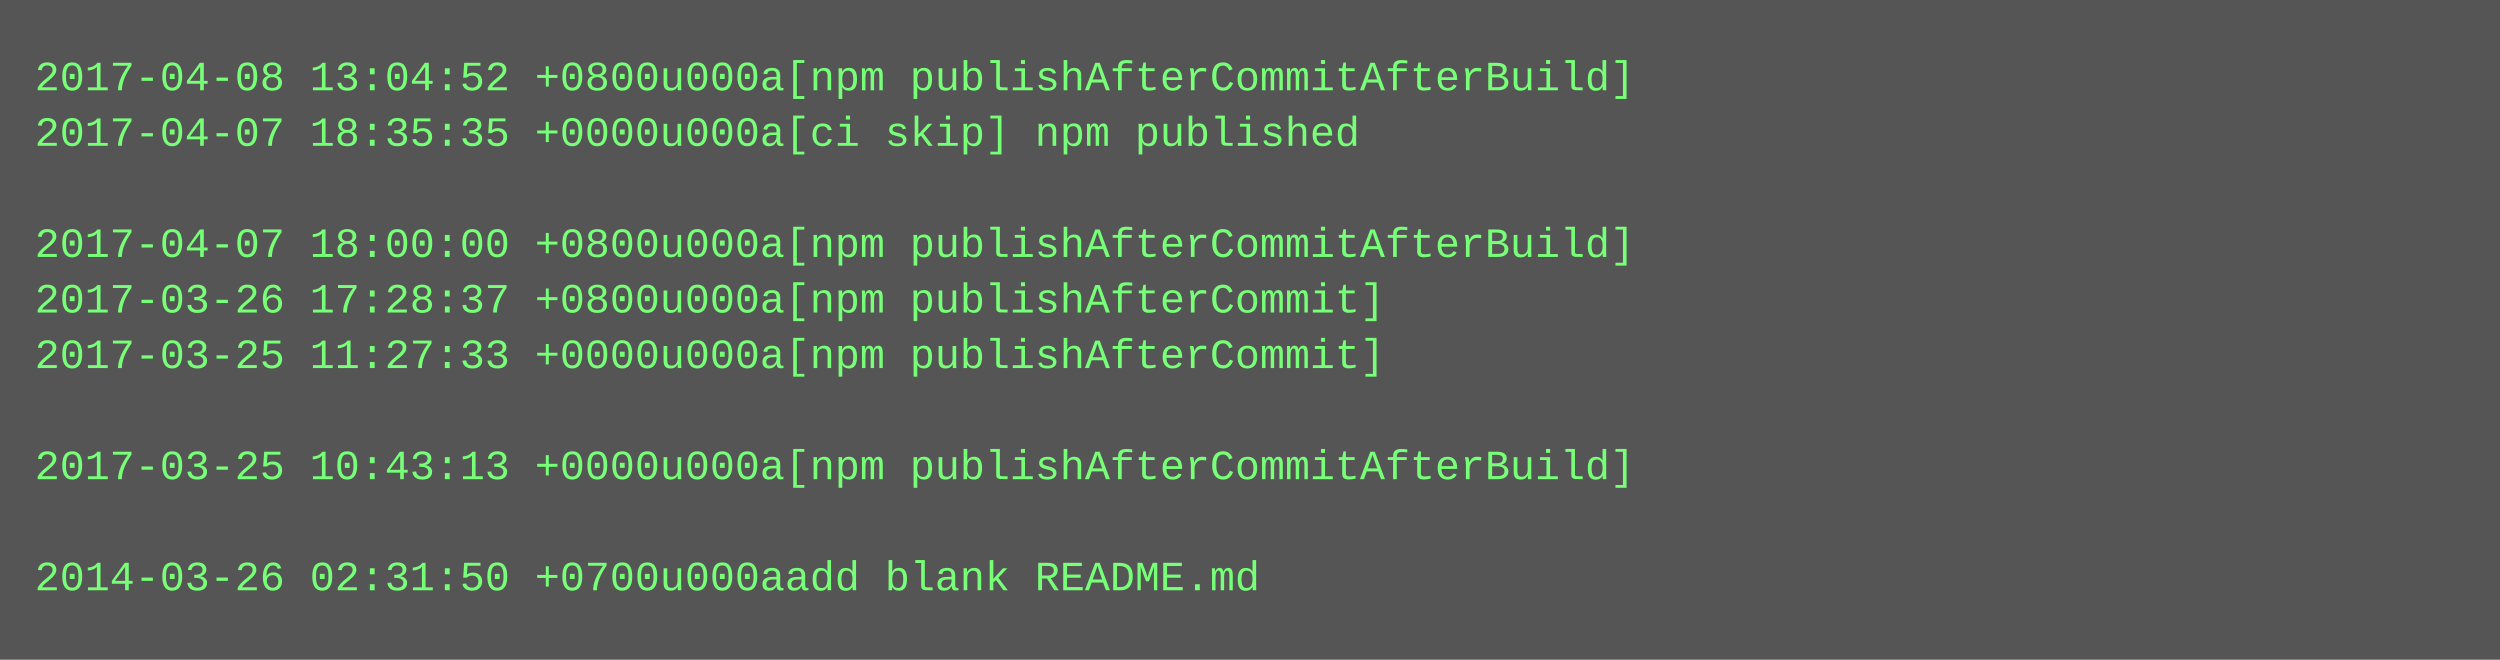
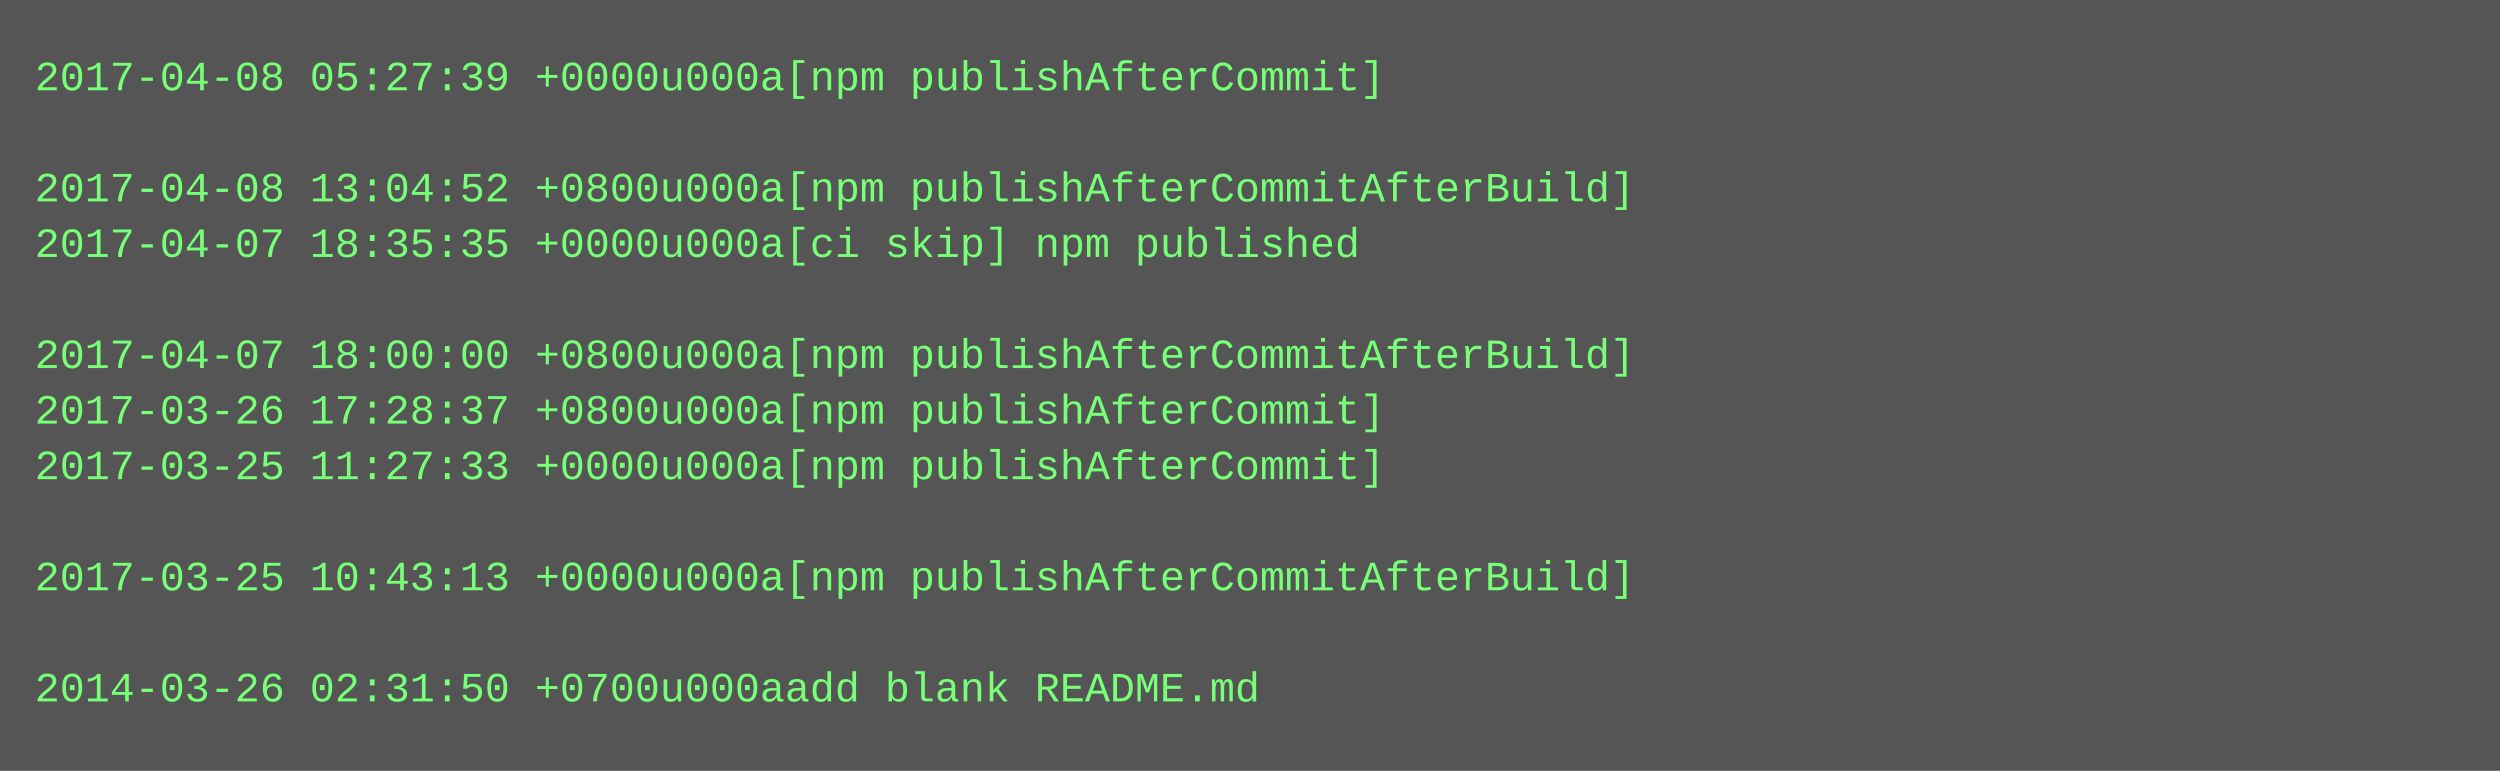
- <svg xmlns="http://www.w3.org/2000/svg" height="190" width="720">
-   <rect height="190" fill="#555" width="720" />
+ <svg xmlns="http://www.w3.org/2000/svg" height="222" width="720">
+   <rect height="222" fill="#555" width="720" />
  <text fill="#7f7" font-family="Courier New" font-size="12" xml:space="preserve">
-     <tspan x="10" y="26">2017-04-08 13:04:52 +0800u000a[npm publishAfterCommitAfterBuild]</tspan>
-     <tspan x="10" y="42">2017-04-07 18:35:35 +0000u000a[ci skip] npm published</tspan>
-     <tspan x="10" y="58" />
-     <tspan x="10" y="74">2017-04-07 18:00:00 +0800u000a[npm publishAfterCommitAfterBuild]</tspan>
-     <tspan x="10" y="90">2017-03-26 17:28:37 +0800u000a[npm publishAfterCommit]</tspan>
-     <tspan x="10" y="106">2017-03-25 11:27:33 +0000u000a[npm publishAfterCommit]</tspan>
-     <tspan x="10" y="122" />
-     <tspan x="10" y="138">2017-03-25 10:43:13 +0000u000a[npm publishAfterCommitAfterBuild]</tspan>
+     <tspan x="10" y="26">2017-04-08 05:27:39 +0000u000a[npm publishAfterCommit]</tspan>
+     <tspan x="10" y="42" />
+     <tspan x="10" y="58">2017-04-08 13:04:52 +0800u000a[npm publishAfterCommitAfterBuild]</tspan>
+     <tspan x="10" y="74">2017-04-07 18:35:35 +0000u000a[ci skip] npm published</tspan>
+     <tspan x="10" y="90" />
+     <tspan x="10" y="106">2017-04-07 18:00:00 +0800u000a[npm publishAfterCommitAfterBuild]</tspan>
+     <tspan x="10" y="122">2017-03-26 17:28:37 +0800u000a[npm publishAfterCommit]</tspan>
+     <tspan x="10" y="138">2017-03-25 11:27:33 +0000u000a[npm publishAfterCommit]</tspan>
    <tspan x="10" y="154" />
-     <tspan x="10" y="170">2014-03-26 02:31:50 +0700u000aadd blank README.md</tspan>
+     <tspan x="10" y="170">2017-03-25 10:43:13 +0000u000a[npm publishAfterCommitAfterBuild]</tspan>
+     <tspan x="10" y="186" />
+     <tspan x="10" y="202">2014-03-26 02:31:50 +0700u000aadd blank README.md</tspan>
  </text>
</svg>
